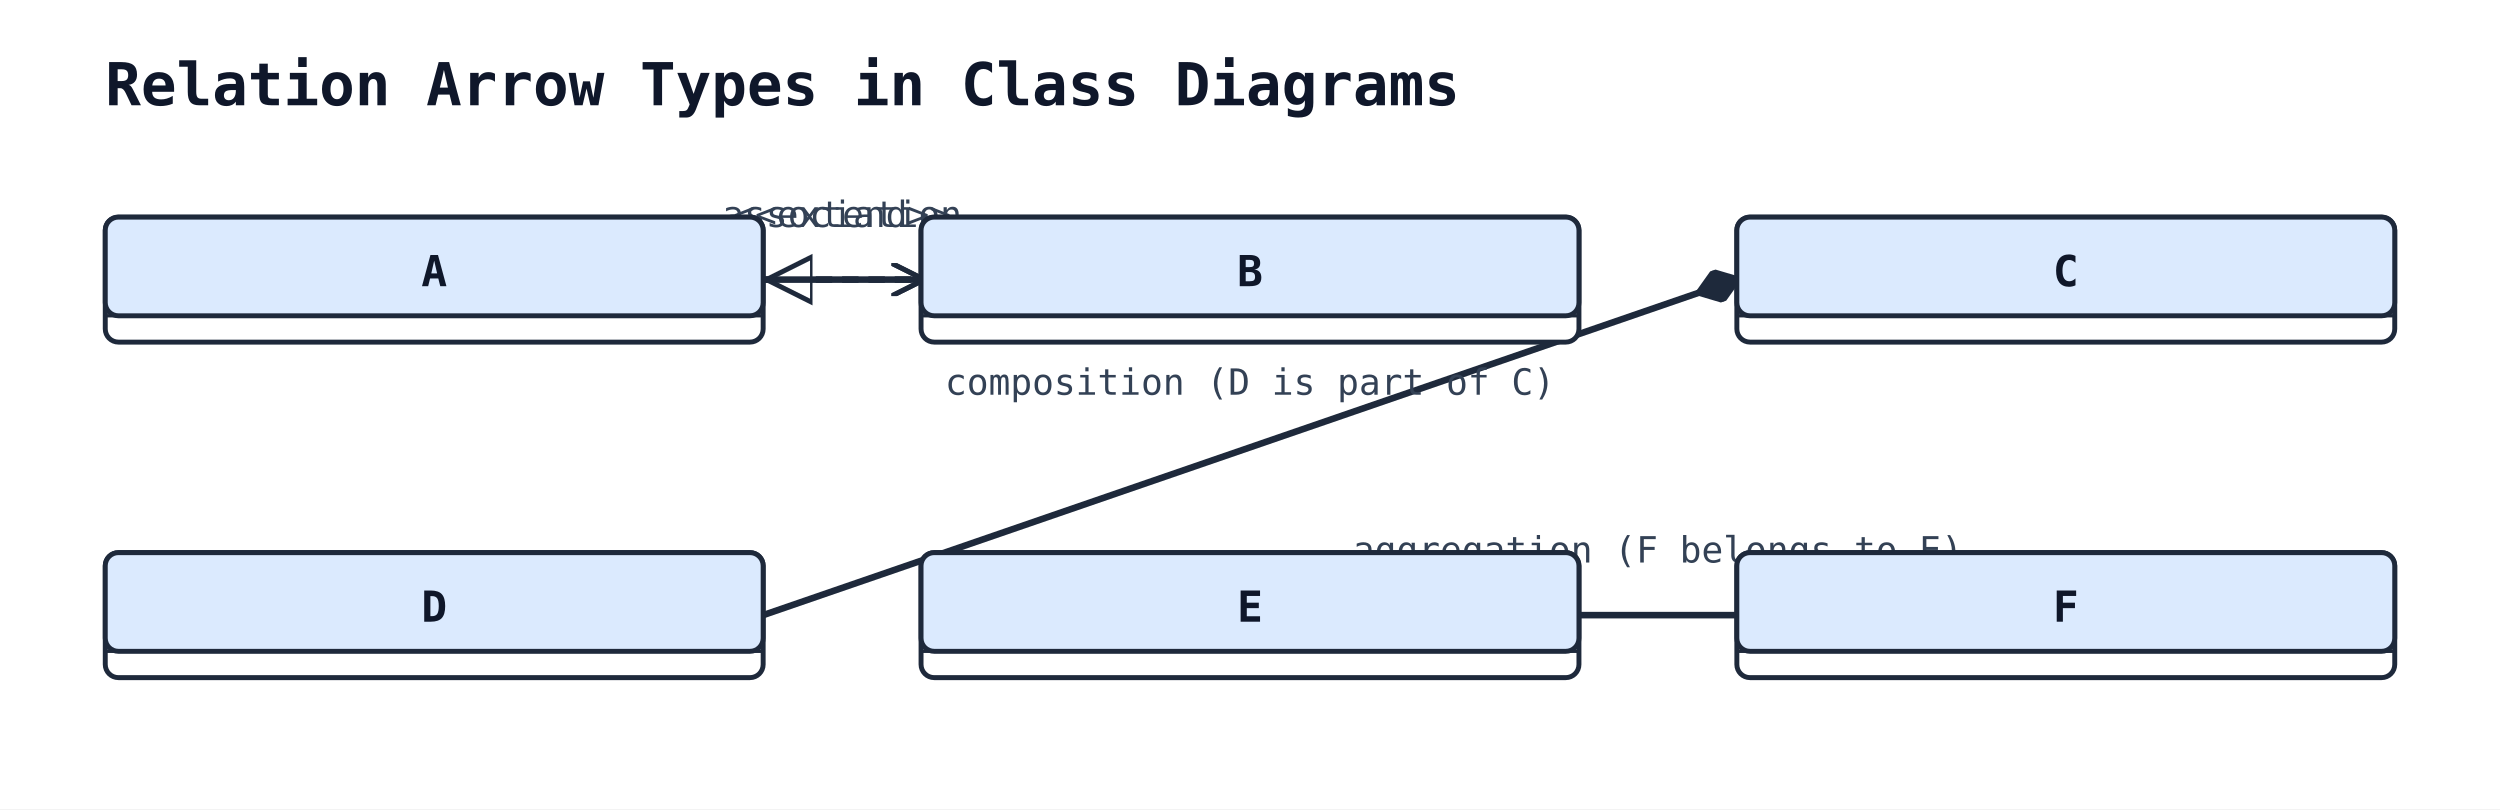
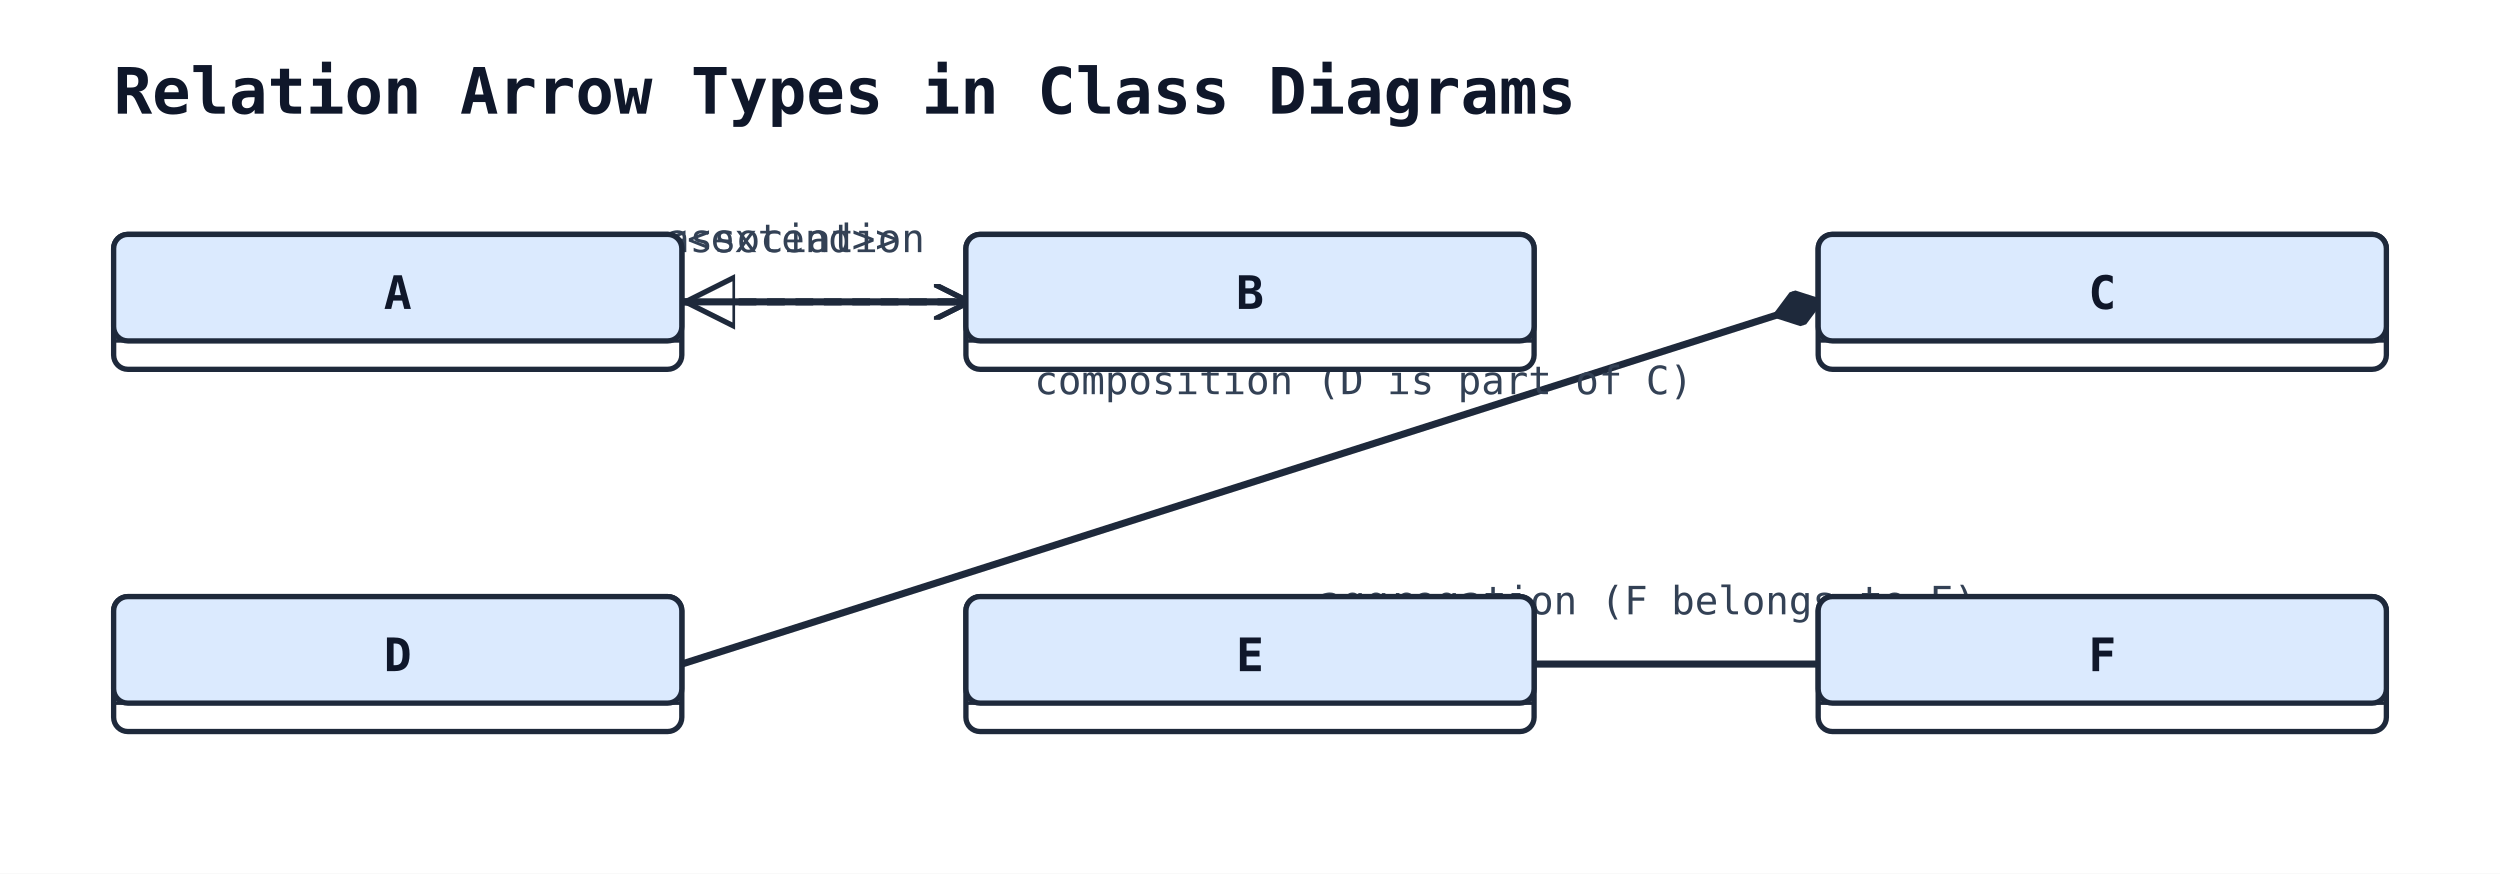
- <svg xmlns="http://www.w3.org/2000/svg" width="760" height="246" viewBox="0 0 760 246">
+ <svg xmlns="http://www.w3.org/2000/svg" width="704" height="246" viewBox="0 0 704 246">
  <rect width="100%" height="100%" fill="#ffffff" />
  <defs>
    <marker id="arrow-open" viewBox="0 0 10 10" refX="9" refY="5" markerWidth="10" markerHeight="10" markerUnits="userSpaceOnUse" orient="auto-start-reverse">
      <path d="M0,0 L10,5 L0,10" fill="none" stroke="#1e293b" stroke-width="1.5" />
    </marker>
    <marker id="arrow-triangle" viewBox="0 0 16 16" refX="15" refY="8" markerWidth="16" markerHeight="16" markerUnits="userSpaceOnUse" orient="auto-start-reverse">
      <polygon points="0,1 14,8 0,15" fill="#ffffff" stroke="#1e293b" stroke-width="1.5" fill-rule="nonzero" />
    </marker>
    <marker id="arrow-diamond-filled" viewBox="0 0 14 10" refX="13" refY="5" markerWidth="14" markerHeight="10" markerUnits="userSpaceOnUse" orient="auto-start-reverse">
      <path d="M0,5 L7,0 L14,5 L7,10 z" fill="#1e293b" stroke="#1e293b" stroke-width="1" />
    </marker>
    <marker id="arrow-diamond-open" viewBox="0 0 14 10" refX="13" refY="5" markerWidth="14" markerHeight="10" markerUnits="userSpaceOnUse" orient="auto-start-reverse">
      <path d="M0,5 L7,0 L14,5 L7,10 z" fill="#ffffff" stroke="#1e293b" stroke-width="1" />
    </marker>
  </defs>
  <text x="32" y="32" font-family="monospace" font-size="18" font-weight="600" fill="#0f172a">Relation Arrow Types in Class Diagrams</text>
-   <line class="uml-relation" data-uml-from="A" data-uml-to="B" x1="232" y1="85" x2="280" y2="85" stroke="#1e293b" stroke-width="2" stroke-dasharray="5 3" marker-end="url(#arrow-open)" marker-start="url(#arrow-triangle)" />
-   <text x="256" y="69" text-anchor="middle" font-family="monospace" font-size="11" fill="#334155">&lt;&lt;extend&gt;&gt;</text>
-   <line class="uml-relation" data-uml-from="C" data-uml-to="D" x1="528" y1="85" x2="232" y2="187" stroke="#1e293b" stroke-width="2" marker-start="url(#arrow-diamond-filled)" />
-   <text x="380" y="120" text-anchor="middle" font-family="monospace" font-size="11" fill="#334155">composition (D is part of C)</text>
-   <line class="uml-relation" data-uml-from="E" data-uml-to="F" x1="480" y1="187" x2="528" y2="187" stroke="#1e293b" stroke-width="2" />
-   <text x="504" y="171" text-anchor="middle" font-family="monospace" font-size="11" fill="#334155">aggregation (F belongs to E)</text>
-   <line class="uml-relation" data-uml-from="A" data-uml-to="B" x1="232" y1="85" x2="280" y2="85" stroke="#1e293b" stroke-width="2" marker-end="url(#arrow-open)" />
-   <text x="256" y="69" text-anchor="middle" font-family="monospace" font-size="11" fill="#334155">association</text>
-   <rect x="32" y="66" width="200" height="38" rx="4" ry="4" fill="#ffffff" stroke="#1e293b" stroke-width="1.5" />
-   <rect x="32" y="66" width="200" height="30" rx="4" ry="4" fill="#dbeafe" stroke="#1e293b" stroke-width="1.5" />
-   <line x1="32" y1="96" x2="232" y2="96" stroke="#1e293b" stroke-width="1" />
-   <text x="132" y="87" text-anchor="middle" font-family="monospace" font-size="13" font-weight="600" fill="#0f172a">A</text>
-   <rect x="280" y="66" width="200" height="38" rx="4" ry="4" fill="#ffffff" stroke="#1e293b" stroke-width="1.5" />
-   <rect x="280" y="66" width="200" height="30" rx="4" ry="4" fill="#dbeafe" stroke="#1e293b" stroke-width="1.5" />
-   <line x1="280" y1="96" x2="480" y2="96" stroke="#1e293b" stroke-width="1" />
-   <text x="380" y="87" text-anchor="middle" font-family="monospace" font-size="13" font-weight="600" fill="#0f172a">B</text>
-   <rect x="528" y="66" width="200" height="38" rx="4" ry="4" fill="#ffffff" stroke="#1e293b" stroke-width="1.5" />
-   <rect x="528" y="66" width="200" height="30" rx="4" ry="4" fill="#dbeafe" stroke="#1e293b" stroke-width="1.5" />
-   <line x1="528" y1="96" x2="728" y2="96" stroke="#1e293b" stroke-width="1" />
-   <text x="628" y="87" text-anchor="middle" font-family="monospace" font-size="13" font-weight="600" fill="#0f172a">C</text>
-   <rect x="32" y="168" width="200" height="38" rx="4" ry="4" fill="#ffffff" stroke="#1e293b" stroke-width="1.5" />
-   <rect x="32" y="168" width="200" height="30" rx="4" ry="4" fill="#dbeafe" stroke="#1e293b" stroke-width="1.5" />
-   <line x1="32" y1="198" x2="232" y2="198" stroke="#1e293b" stroke-width="1" />
-   <text x="132" y="189" text-anchor="middle" font-family="monospace" font-size="13" font-weight="600" fill="#0f172a">D</text>
-   <rect x="280" y="168" width="200" height="38" rx="4" ry="4" fill="#ffffff" stroke="#1e293b" stroke-width="1.5" />
-   <rect x="280" y="168" width="200" height="30" rx="4" ry="4" fill="#dbeafe" stroke="#1e293b" stroke-width="1.5" />
-   <line x1="280" y1="198" x2="480" y2="198" stroke="#1e293b" stroke-width="1" />
-   <text x="380" y="189" text-anchor="middle" font-family="monospace" font-size="13" font-weight="600" fill="#0f172a">E</text>
-   <rect x="528" y="168" width="200" height="38" rx="4" ry="4" fill="#ffffff" stroke="#1e293b" stroke-width="1.5" />
-   <rect x="528" y="168" width="200" height="30" rx="4" ry="4" fill="#dbeafe" stroke="#1e293b" stroke-width="1.5" />
-   <line x1="528" y1="198" x2="728" y2="198" stroke="#1e293b" stroke-width="1" />
-   <text x="628" y="189" text-anchor="middle" font-family="monospace" font-size="13" font-weight="600" fill="#0f172a">F</text>
+   <line class="uml-relation" data-uml-from="A" data-uml-to="B" x1="192" y1="85" x2="272" y2="85" stroke="#1e293b" stroke-width="2" stroke-dasharray="5 3" marker-end="url(#arrow-open)" marker-start="url(#arrow-triangle)" />
+   <text x="220" y="71" text-anchor="middle" font-family="monospace" font-size="11" fill="#334155">&lt;&lt;extend&gt;&gt;</text>
+   <line class="uml-relation" data-uml-from="C" data-uml-to="D" x1="512" y1="85" x2="192" y2="187" stroke="#1e293b" stroke-width="2" marker-start="url(#arrow-diamond-filled)" />
+   <text x="384" y="111" text-anchor="middle" font-family="monospace" font-size="11" fill="#334155">composition (D is part of C)</text>
+   <line class="uml-relation" data-uml-from="E" data-uml-to="F" x1="432" y1="187" x2="512" y2="187" stroke="#1e293b" stroke-width="2" />
+   <text x="464" y="173" text-anchor="middle" font-family="monospace" font-size="11" fill="#334155">aggregation (F belongs to E)</text>
+   <line class="uml-relation" data-uml-from="A" data-uml-to="B" x1="192" y1="85" x2="272" y2="85" stroke="#1e293b" stroke-width="2" marker-end="url(#arrow-open)" />
+   <text x="224" y="71" text-anchor="middle" font-family="monospace" font-size="11" fill="#334155">association</text>
+   <rect x="32" y="66" width="160" height="38" rx="4" ry="4" fill="#ffffff" stroke="#1e293b" stroke-width="1.5" />
+   <rect x="32" y="66" width="160" height="30" rx="4" ry="4" fill="#dbeafe" stroke="#1e293b" stroke-width="1.5" />
+   <line x1="32" y1="96" x2="192" y2="96" stroke="#1e293b" stroke-width="1" />
+   <text x="112" y="87" text-anchor="middle" font-family="monospace" font-size="13" font-weight="600" fill="#0f172a">A</text>
+   <rect x="272" y="66" width="160" height="38" rx="4" ry="4" fill="#ffffff" stroke="#1e293b" stroke-width="1.5" />
+   <rect x="272" y="66" width="160" height="30" rx="4" ry="4" fill="#dbeafe" stroke="#1e293b" stroke-width="1.5" />
+   <line x1="272" y1="96" x2="432" y2="96" stroke="#1e293b" stroke-width="1" />
+   <text x="352" y="87" text-anchor="middle" font-family="monospace" font-size="13" font-weight="600" fill="#0f172a">B</text>
+   <rect x="512" y="66" width="160" height="38" rx="4" ry="4" fill="#ffffff" stroke="#1e293b" stroke-width="1.5" />
+   <rect x="512" y="66" width="160" height="30" rx="4" ry="4" fill="#dbeafe" stroke="#1e293b" stroke-width="1.5" />
+   <line x1="512" y1="96" x2="672" y2="96" stroke="#1e293b" stroke-width="1" />
+   <text x="592" y="87" text-anchor="middle" font-family="monospace" font-size="13" font-weight="600" fill="#0f172a">C</text>
+   <rect x="32" y="168" width="160" height="38" rx="4" ry="4" fill="#ffffff" stroke="#1e293b" stroke-width="1.5" />
+   <rect x="32" y="168" width="160" height="30" rx="4" ry="4" fill="#dbeafe" stroke="#1e293b" stroke-width="1.5" />
+   <line x1="32" y1="198" x2="192" y2="198" stroke="#1e293b" stroke-width="1" />
+   <text x="112" y="189" text-anchor="middle" font-family="monospace" font-size="13" font-weight="600" fill="#0f172a">D</text>
+   <rect x="272" y="168" width="160" height="38" rx="4" ry="4" fill="#ffffff" stroke="#1e293b" stroke-width="1.5" />
+   <rect x="272" y="168" width="160" height="30" rx="4" ry="4" fill="#dbeafe" stroke="#1e293b" stroke-width="1.5" />
+   <line x1="272" y1="198" x2="432" y2="198" stroke="#1e293b" stroke-width="1" />
+   <text x="352" y="189" text-anchor="middle" font-family="monospace" font-size="13" font-weight="600" fill="#0f172a">E</text>
+   <rect x="512" y="168" width="160" height="38" rx="4" ry="4" fill="#ffffff" stroke="#1e293b" stroke-width="1.5" />
+   <rect x="512" y="168" width="160" height="30" rx="4" ry="4" fill="#dbeafe" stroke="#1e293b" stroke-width="1.5" />
+   <line x1="512" y1="198" x2="672" y2="198" stroke="#1e293b" stroke-width="1" />
+   <text x="592" y="189" text-anchor="middle" font-family="monospace" font-size="13" font-weight="600" fill="#0f172a">F</text>
</svg>
